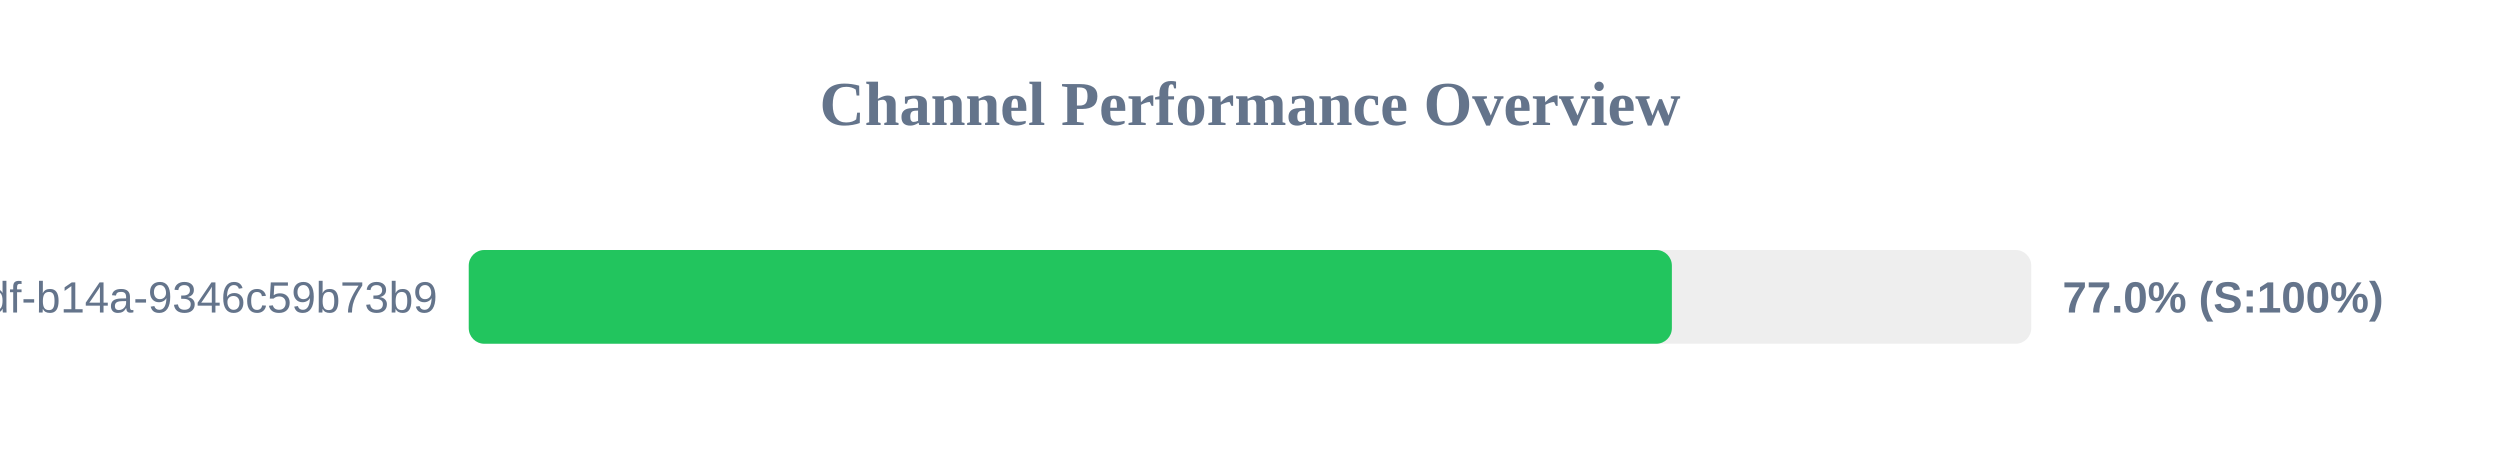
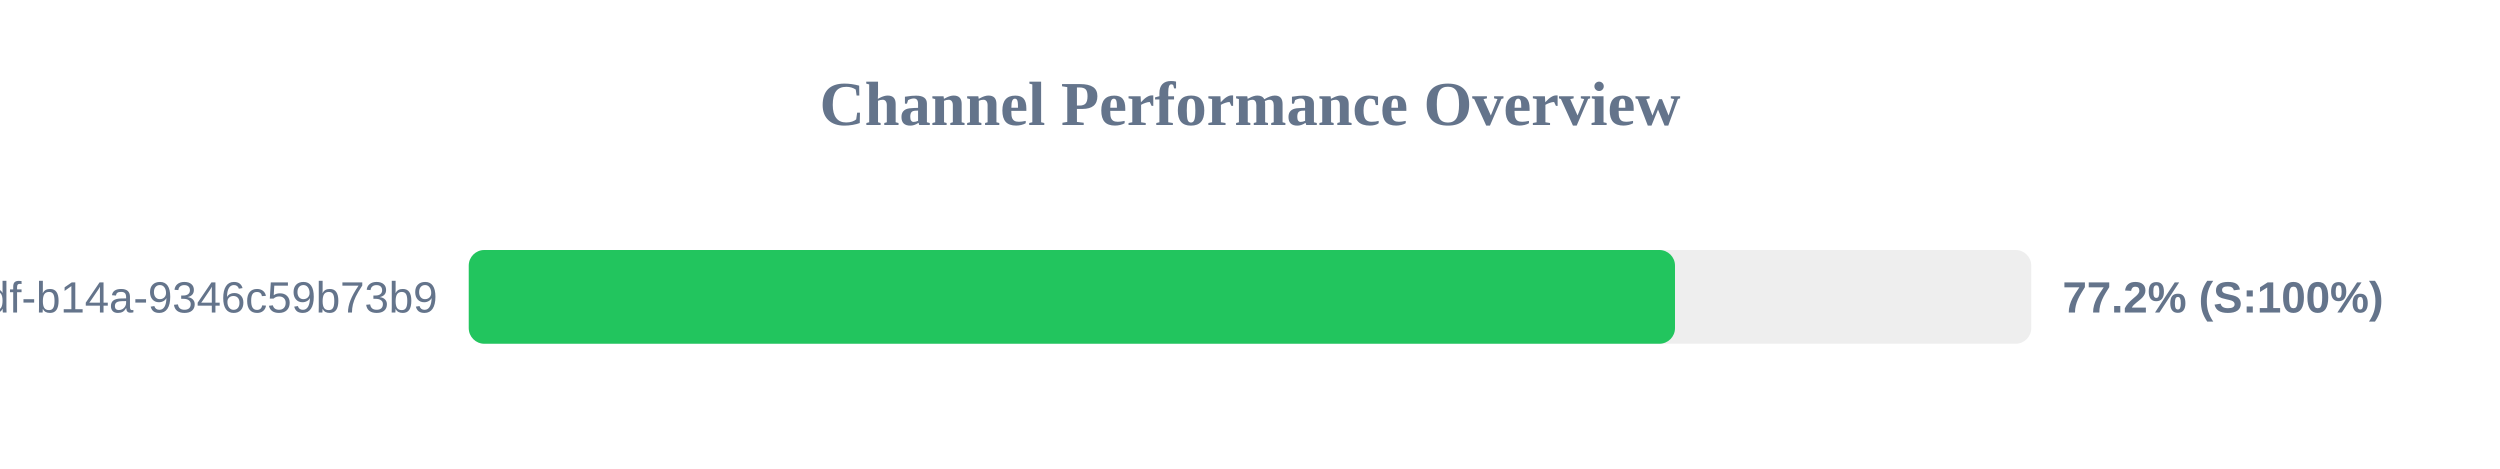
<svg xmlns="http://www.w3.org/2000/svg" width="800" height="150" version="1.1">
  <style>
        .row { font: 14px Arial; fill: #64748b; }
        .score { font: bold 14px Arial; fill: #64748b; }
    </style>
  <text x="400" y="40" text-anchor="middle" font-size="20px" font-weight="bold" fill="#64748b">Channel Performance Overview</text>
  <rect x="150" y="80" width="500" height="30" fill="#eee" rx="5" />
-   <rect x="150" y="80" width="385.0" height="30" fill="#22c55e" rx="5" />
+   <rect x="150" y="80" width="386.0" height="30" fill="#22c55e" rx="5" />
  <text x="140" y="100" text-anchor="end" class="row">?uuid=55ca7a9e-cf90-49df-b14a-9346c59b73b9</text>
-   <text x="660" y="100" text-anchor="start" class="score">77.0% (S:100%)</text>
+   <text x="660" y="100" text-anchor="start" class="score">77.2% (S:100%)</text>
</svg>
